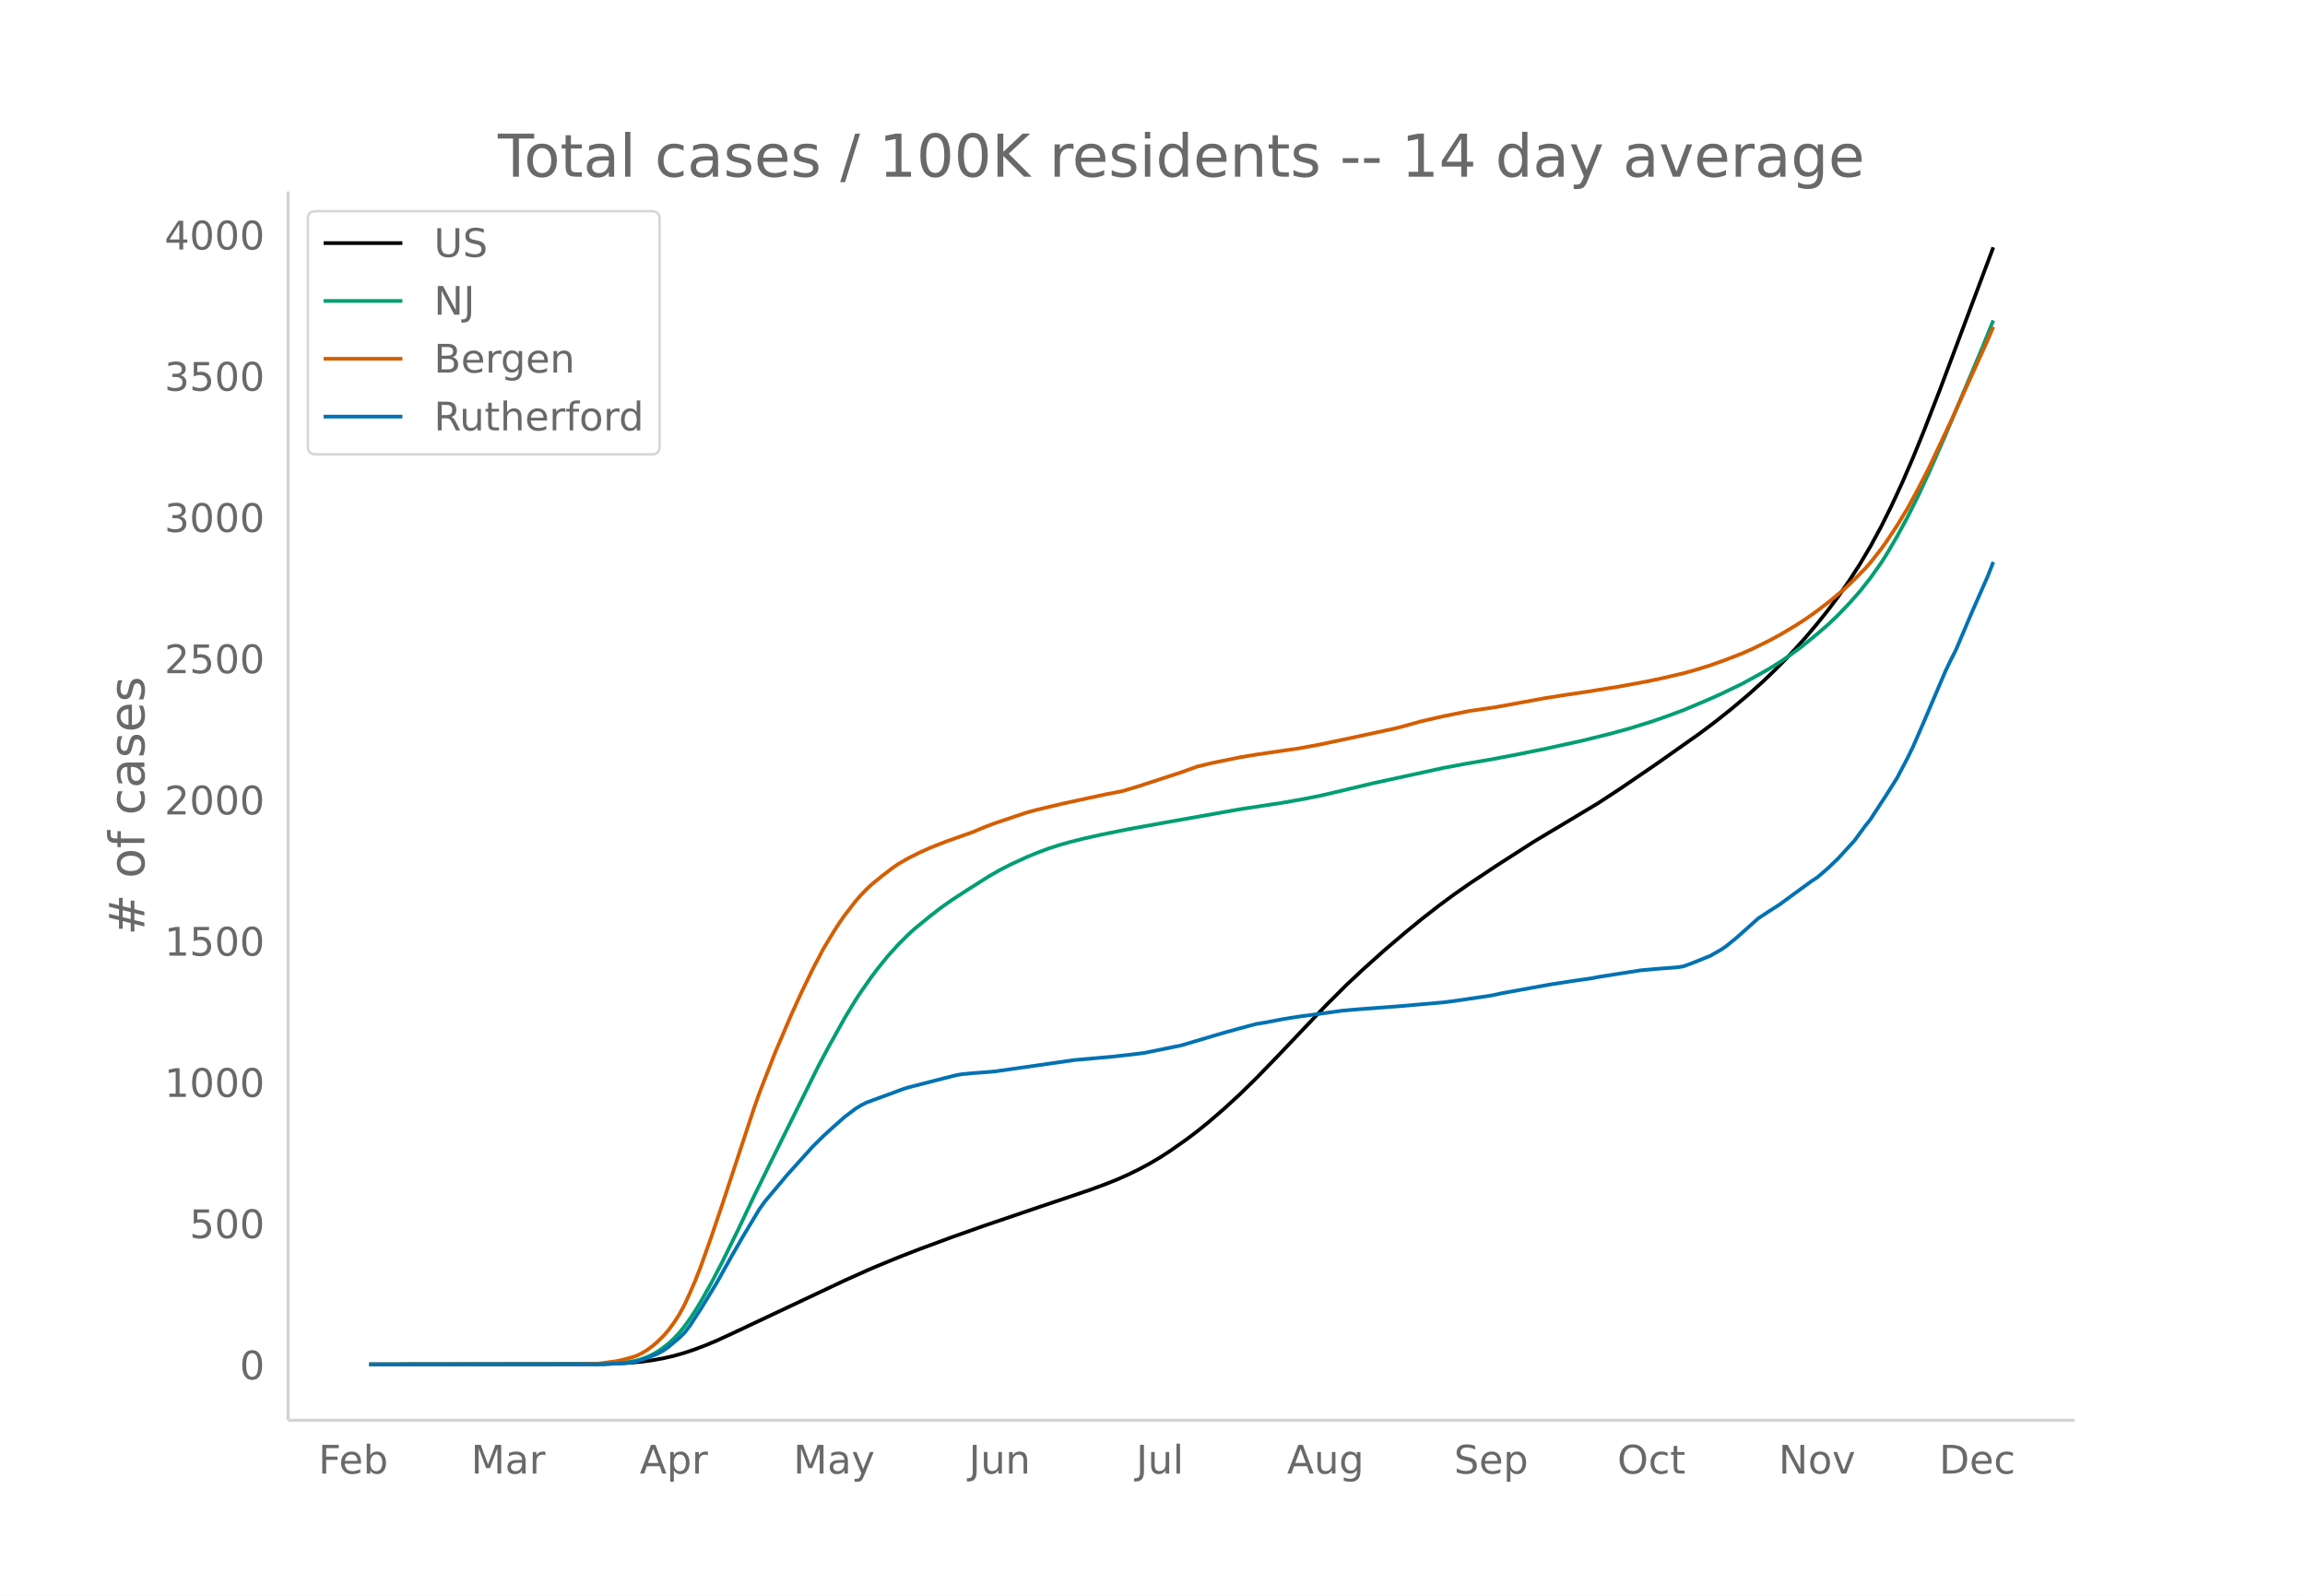
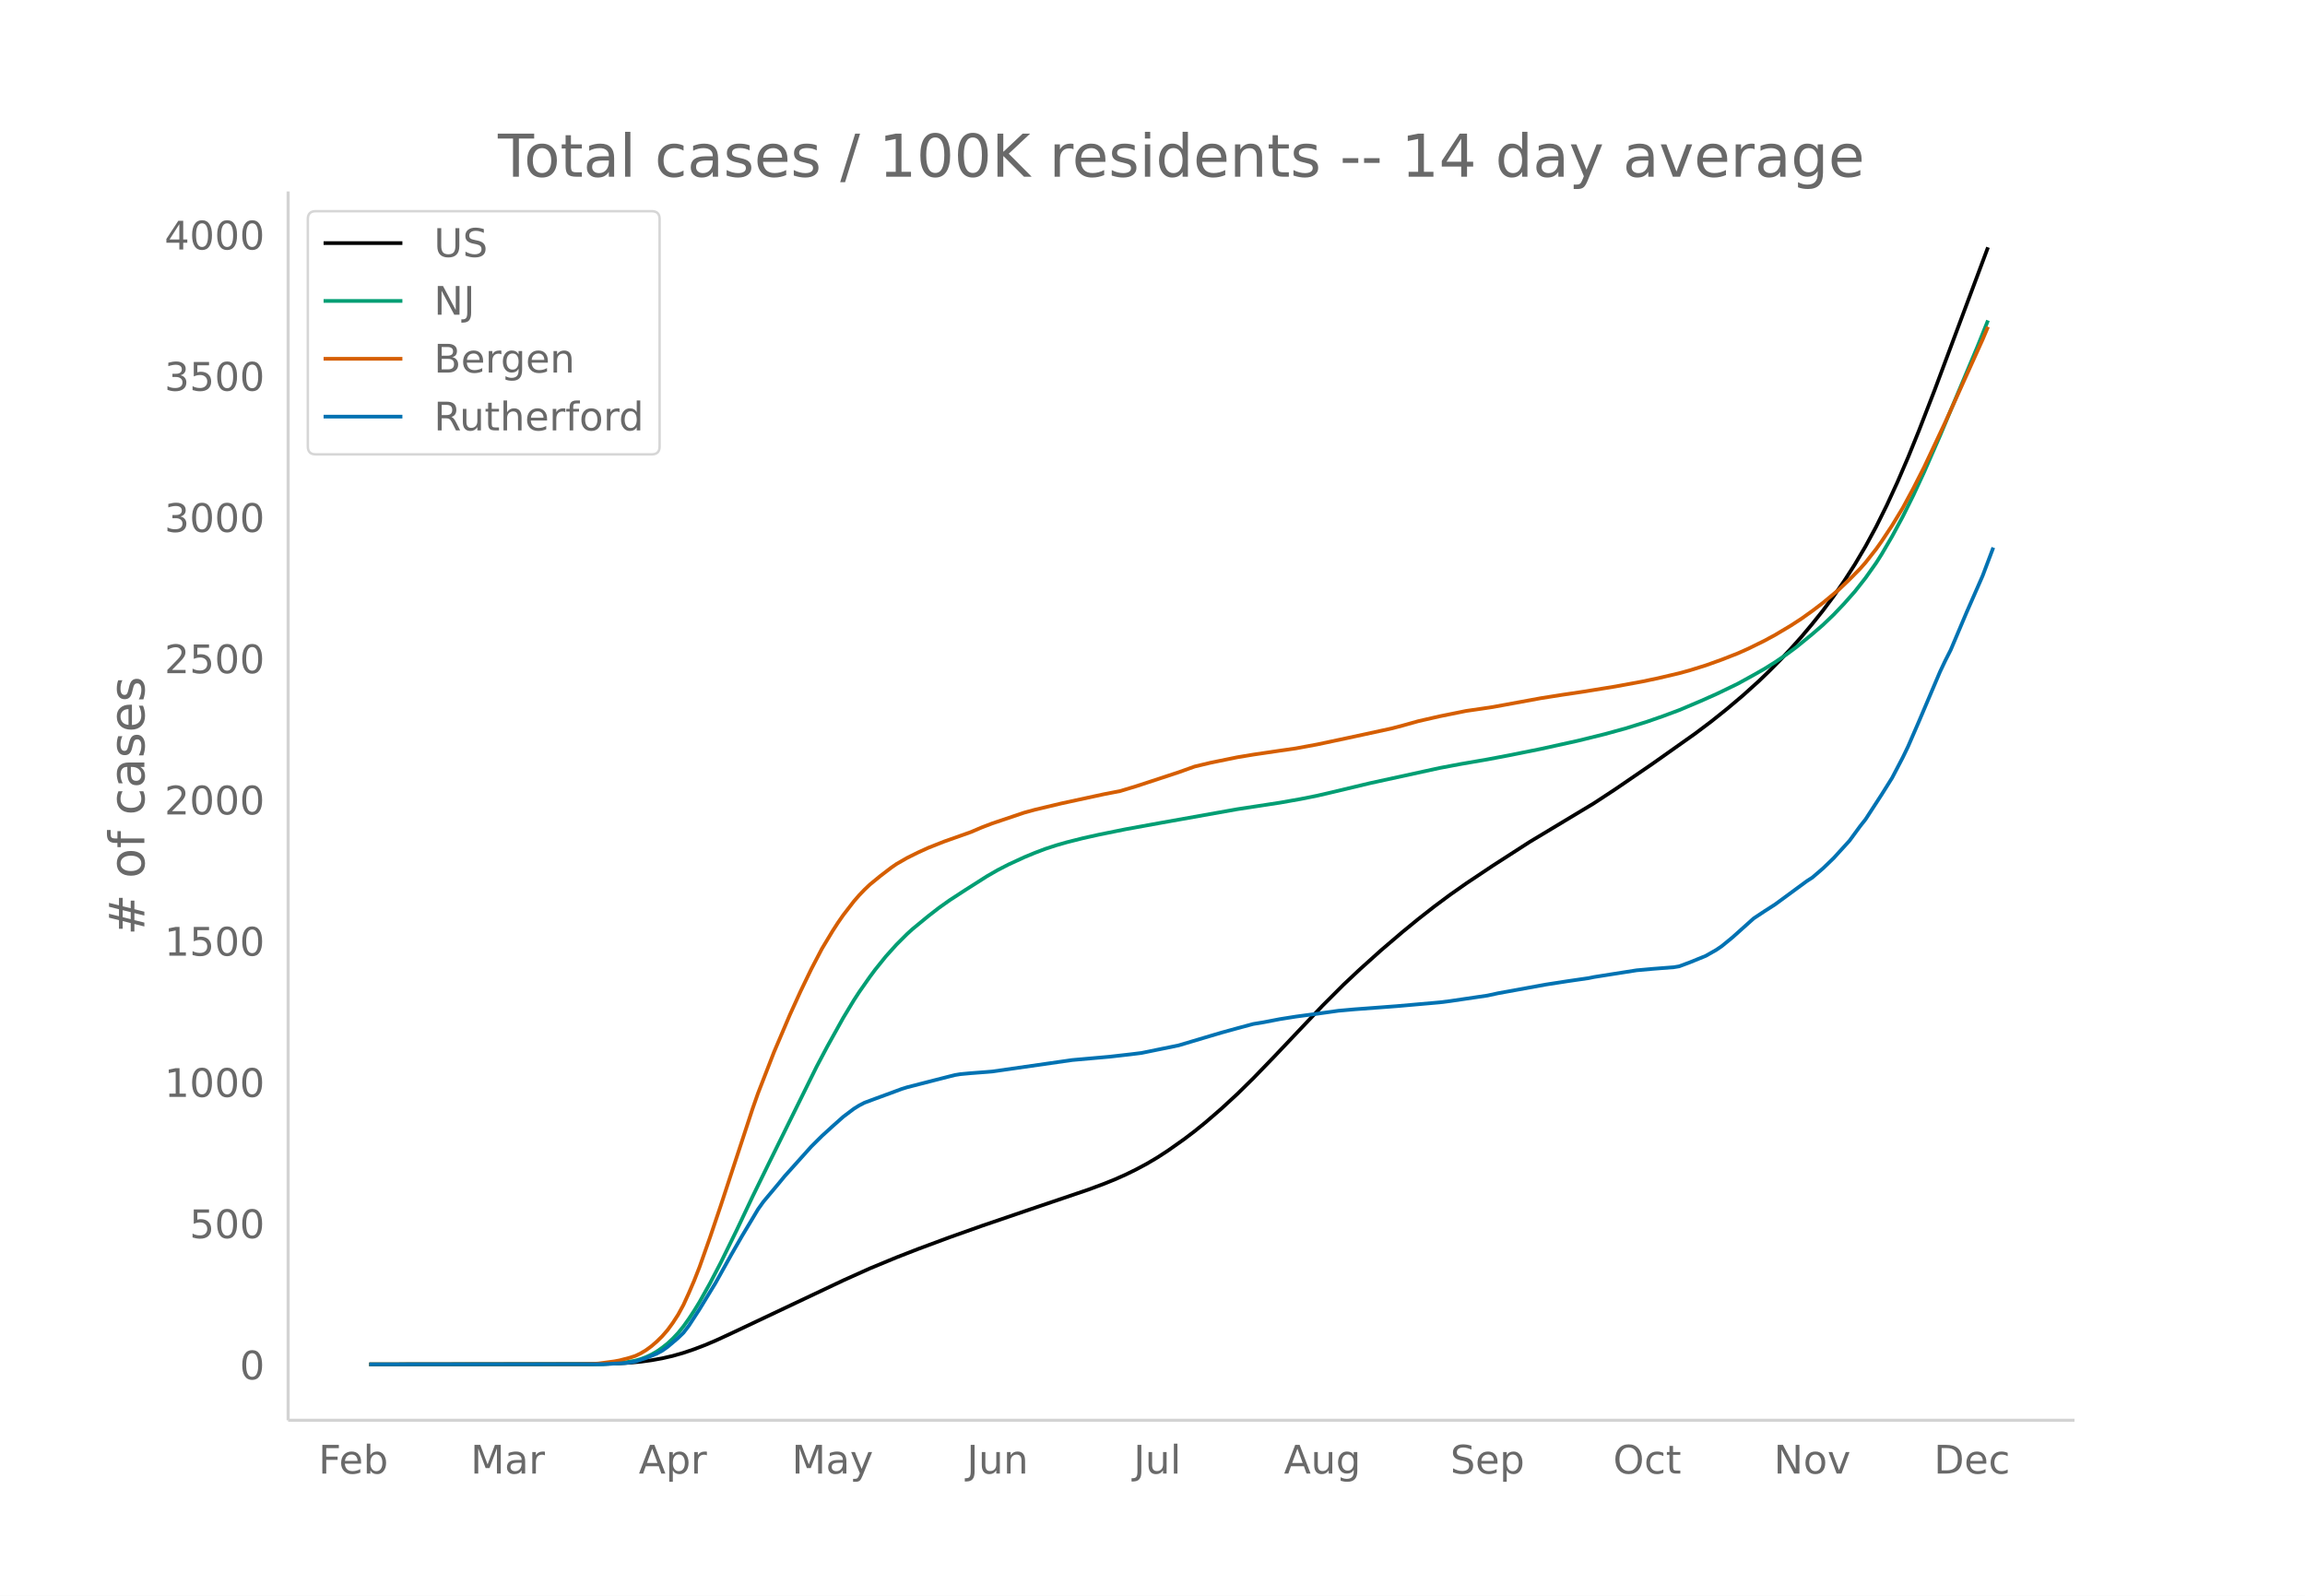
<svg xmlns="http://www.w3.org/2000/svg" xmlns:xlink="http://www.w3.org/1999/xlink" height="864" viewBox="0 0 936 648" width="1248">
  <defs>
    <style>*{stroke-linecap:butt;stroke-linejoin:round}</style>
  </defs>
  <g id="figure_1">
    <path d="M0 648h936V0H0z" fill="#fff" id="patch_1" />
    <g id="axes_1">
      <path d="M117 576.72h725.4V77.76H117z" fill="none" id="patch_2" />
-       <path clip-path="url(#p6928309abf)" d="M149.973 554.04l91.109-.106 8.677-.212 6.507-.376 4.339-.407 4.338-.588 4.339-.775 4.338-.995 4.339-1.233 4.338-1.468 4.339-1.643 4.339-1.827 6.507-2.991 45.555-21.478 10.846-4.863 10.846-4.478 8.677-3.371 13.016-4.818 13.015-4.601 21.693-7.383 21.693-7.326 6.507-2.409 4.339-1.746 4.338-1.924 4.339-2.118 4.338-2.315 4.339-2.556 4.338-2.813 6.508-4.588 4.339-3.281 4.338-3.494 6.508-5.611 6.508-5.979 6.508-6.366 8.677-8.952 19.523-20.528 8.677-8.645 6.508-6.1 8.677-7.777 8.677-7.383 6.508-5.313 6.507-5.08 6.508-4.826 6.508-4.555 10.846-7.218 15.185-9.756 19.523-11.686 6.508-3.909 8.677-5.68 15.185-10.36 17.354-12.237 6.508-4.883 6.508-5.184 6.507-5.472 6.508-5.851 4.339-4.17 4.338-4.375 4.339-4.6 4.338-4.855 4.339-5.157 4.338-5.41 4.339-5.797 4.338-6.236 4.339-6.72 4.338-7.322 4.339-7.99 4.338-8.717 4.339-9.402 4.338-10.045 4.339-10.672 6.508-16.748 21.692-57.85h0" fill="none" stroke="#000" stroke-linecap="round" stroke-width="1.5" id="line2d_1" />
-       <path clip-path="url(#p6928309abf)" d="M149.973 554.04l93.278-.107 6.508-.273 4.338-.437 4.339-.741 2.169-.632 2.17-.81 2.168-1.02 2.17-1.226 2.169-1.519 2.17-1.7 2.168-2.013 2.17-2.292 2.169-2.676 2.17-3.025 2.168-3.283 2.17-3.528 4.338-7.727 4.339-8.294 6.508-13.232 6.507-13.71 6.508-13.252 19.523-39.376 4.339-8.17 6.508-11.665 4.338-7.165 2.17-3.323 4.338-6.171 2.17-2.912 4.338-5.373 4.338-4.813 4.339-4.314 2.17-1.972 6.507-5.33 4.338-3.352 4.339-3.07 6.508-4.224 8.677-5.501 4.338-2.49 4.339-2.232 6.508-2.995 4.338-1.79 4.339-1.638 4.338-1.413 4.339-1.24 6.507-1.632 6.508-1.446 10.846-2.192 15.185-2.755 30.37-5.394 8.677-1.321 8.677-1.324 8.677-1.534 6.508-1.298 6.507-1.516 15.185-3.609 28.2-6.133 8.678-1.625 10.846-1.866 8.677-1.635 13.016-2.61 15.184-3.336 10.847-2.67 8.677-2.377 8.677-2.704 6.508-2.259 6.507-2.415 8.677-3.654 6.508-2.884 8.677-4.174 6.508-3.571 4.338-2.459 4.339-2.703 4.338-2.936 4.339-3.185 6.508-5.302 4.338-3.73 4.339-4.138 4.338-4.538 4.339-4.897 4.338-5.498 4.339-6.115 2.17-3.4 4.338-7.392 4.338-8.025 4.339-8.718 4.338-9.305 6.508-14.83 15.185-36.04 4.338-10.75h0" fill="none" stroke="#009e73" stroke-linecap="round" stroke-width="1.5" id="line2d_2" />
-       <path clip-path="url(#p6928309abf)" d="M149.973 554.04l84.6-.085 6.509-.156 2.169-.116 6.508-.873 2.169-.398 4.338-1.14 2.17-.71 2.169-1.05 2.17-1.307 2.168-1.588 2.17-1.878 2.169-2.128 2.17-2.483 2.168-2.954 2.17-3.341 2.169-3.976 2.17-4.745 2.168-5.036 2.17-5.495 4.338-12.205 4.339-12.797 13.015-39.488 2.17-6.15 6.507-16.702 6.508-15.241 4.339-9.502 4.338-8.958 4.339-8.282 4.338-7.179 2.17-3.35 2.169-3.116 4.338-5.602 2.17-2.491 2.169-2.25 2.169-2.062 4.339-3.542 4.338-3.308 2.17-1.498 4.338-2.491 4.338-2.152 4.339-1.968 6.508-2.563 10.846-3.829 4.338-1.85 4.339-1.65 13.016-4.369 4.338-1.182 10.846-2.574 17.354-3.743 6.508-1.252 6.508-1.959 17.354-5.685 6.508-2.323 6.508-1.552 10.846-2.21 6.508-1.078 10.846-1.597 6.508-.933 8.677-1.598 13.015-2.752 17.354-3.751 4.339-1.13 6.508-1.816 8.677-1.977 10.846-2.19 6.508-.939 4.338-.648 19.524-3.573 8.677-1.368 8.677-1.286 13.015-2.101 10.846-1.99 6.508-1.36 8.677-2.032 4.339-1.189 6.508-2.013 6.507-2.327 6.508-2.54 4.339-1.926 6.507-3.193 4.339-2.336 6.508-3.868 4.338-2.812 4.339-3.091 4.338-3.288 6.508-5.384 4.339-4.137 4.338-4.379 2.17-2.452 4.338-5.506 2.17-3.04 4.338-6.534 4.338-7.128 4.339-8.017 4.338-8.492 8.677-18.363 15.185-33.524 2.17-5.133h0" fill="none" stroke="#d55e00" stroke-linecap="round" stroke-width="1.5" id="line2d_3" />
-       <path clip-path="url(#p6928309abf)" d="M149.973 554.04l95.447-.09 8.677-.447 2.17-.269 2.169-.403 4.338-1.387 4.339-1.79 2.169-1.165 2.17-1.522 4.338-3.67 2.169-2.104 2.17-2.82 4.338-6.67 6.508-10.653 6.507-11.639 4.339-7.52 4.338-7.207 2.17-3.626 2.169-3.044 6.508-7.744 2.169-2.64 10.846-12.042 4.339-4.297 4.338-3.94 4.339-3.849 4.338-3.268 2.17-1.343 2.169-1.119 4.338-1.611 6.508-2.373 4.339-1.611 2.169-.671 10.846-2.776 6.508-1.656 2.17-.537 2.168-.358 4.339-.403 6.508-.493 2.169-.179 32.539-4.655 15.185-1.343 8.677-.985 4.338-.537 15.185-3.088 10.846-3.223 6.508-1.925 6.508-1.79 6.508-1.746 4.338-.717 6.508-1.253 6.508-1.03 8.677-1.163 8.677-1.21 6.508-.581 10.846-.806 6.508-.492 17.354-1.522 4.338-.537 15.185-2.238 4.339-.94 19.523-3.537 8.677-1.343 8.677-1.253 2.17-.448 6.507-1.03 10.846-1.7 6.508-.582 8.677-.671 2.17-.359 4.338-1.611 6.508-2.641 4.338-2.462 2.17-1.477 4.338-3.537 8.677-7.744 4.338-2.864 4.339-2.776 8.677-6.356 4.338-3.178 2.17-1.388 4.338-3.715 4.339-4.163 6.508-7.118 4.338-5.908 2.17-2.73 6.507-9.983 4.339-6.894 4.338-8.28 2.17-4.477 4.338-9.982 8.677-20.367 2.17-4.566 2.168-4.253 6.508-15.353 6.508-14.772 2.17-5.596h0" fill="none" stroke="#0072b2" stroke-linecap="round" stroke-width="1.5" id="line2d_4" />
+       <path clip-path="url(#p880c32c89b)" d="M149.973 554.04l90.81-.106 8.648-.212 6.487-.376 4.324-.407 4.324-.588 4.325-.775 4.324-.995 4.324-1.233 4.325-1.468 4.324-1.643 4.324-1.827 6.487-2.991 45.405-21.478 10.81-4.863 10.811-4.478 8.649-3.371 12.973-4.818 12.973-4.601 21.621-7.383 21.621-7.326 6.487-2.409 4.324-1.746 4.324-1.924 4.325-2.118 4.324-2.315 4.324-2.556 4.325-2.813 6.486-4.588 4.324-3.281 4.325-3.494 6.486-5.611 6.487-5.979 6.486-6.366 8.649-8.952 19.459-20.528 8.648-8.645 6.487-6.1 8.648-7.777 8.65-7.383 6.485-5.313 6.487-5.08 6.486-4.826 6.487-4.555 10.81-7.218 15.136-9.756 19.459-11.686 6.486-3.909 8.649-5.68 15.135-10.36 17.297-12.237 6.487-4.883 6.486-5.184 6.486-5.472 6.487-5.851 4.324-4.17 4.324-4.375 4.325-4.6 4.324-4.855 4.324-5.157 4.325-5.41 4.324-5.797 4.324-6.236 4.324-6.72 4.325-7.322 4.324-7.99 4.324-8.717 4.325-9.402 4.324-10.045 4.324-10.672 6.487-16.748 21.621-57.85h0" fill="none" stroke="#000" stroke-linecap="round" stroke-width="1.5" id="line2d_1" />
+       <path clip-path="url(#p880c32c89b)" d="M149.973 554.04l92.972-.107 6.486-.273 4.325-.437 4.324-.741 2.162-.632 2.162-.81 2.162-1.02 2.163-1.226 2.162-1.519 2.162-1.7 2.162-2.013 2.162-2.292 2.162-2.676 2.162-3.025 2.163-3.283 2.162-3.528 4.324-7.727 4.324-8.294 6.487-13.232 6.486-13.71 6.487-13.252 19.459-39.376 4.324-8.17 6.487-11.665 4.324-7.165 2.162-3.323 4.324-6.171 2.163-2.912 4.324-5.373 4.324-4.813 4.324-4.314 2.163-1.972 6.486-5.33 4.324-3.352 4.325-3.07 6.486-4.224 8.649-5.501 4.324-2.49 4.324-2.232 6.487-2.995 4.324-1.79 4.324-1.638 4.325-1.413 4.324-1.24 6.486-1.632 6.487-1.446 10.81-2.192 15.135-2.755 30.27-5.394 8.65-1.321 8.648-1.324 8.648-1.534 6.487-1.298 6.486-1.516 15.135-3.609 28.108-6.133 8.649-1.625 10.81-1.866 8.649-1.635 12.973-2.61 15.135-3.336 10.81-2.67 8.65-2.377 8.648-2.704 6.486-2.259 6.487-2.415 8.648-3.654 6.487-2.884 8.648-4.174 6.487-3.571 4.324-2.459 4.324-2.703 4.325-2.936 4.324-3.185 6.486-5.302 4.325-3.73 4.324-4.138 4.324-4.538 4.324-4.897 4.325-5.498 4.324-6.115 2.162-3.4 4.324-7.392 4.325-8.025 4.324-8.718 4.324-9.305 6.487-14.83 15.135-36.04 4.324-10.75h0" fill="none" stroke="#009e73" stroke-linecap="round" stroke-width="1.5" id="line2d_2" />
+       <path clip-path="url(#p880c32c89b)" d="M149.973 554.04l84.323-.085 6.487-.156 2.162-.116 6.486-.873 2.163-.398 4.324-1.14 2.162-.71 2.162-1.05 2.162-1.307 2.162-1.588 2.163-1.878 2.162-2.128 2.162-2.483 2.162-2.954 2.162-3.341 2.162-3.976 2.162-4.745 2.163-5.036 2.162-5.495 4.324-12.205 4.324-12.797 12.973-39.488 2.162-6.15 6.487-16.702 6.486-15.241 4.325-9.502 4.324-8.958 4.324-8.282 4.324-7.179 2.163-3.35 2.162-3.116 4.324-5.602 2.162-2.491 2.162-2.25 2.162-2.062 4.325-3.542 4.324-3.308 2.162-1.498 4.324-2.491 4.325-2.152 4.324-1.968 6.487-2.563 10.81-3.829 4.325-1.85 4.324-1.65 12.973-4.369 4.324-1.182 10.81-2.574 17.298-3.743 6.486-1.252 6.487-1.959 17.297-5.685 6.486-2.323 6.487-1.552 10.81-2.21 6.487-1.078 10.81-1.597 6.487-.933 8.649-1.598 12.973-2.752 17.297-3.751 4.324-1.13 6.486-1.816 8.65-1.977 10.81-2.19 6.486-.939 4.325-.648 19.459-3.573 8.648-1.368 8.649-1.286 12.973-2.101 10.81-1.99 6.487-1.36 8.649-2.032 4.324-1.189 6.486-2.013 6.487-2.327 6.486-2.54 4.325-1.926 6.486-3.193 4.324-2.336 6.487-3.868 4.324-2.812 4.324-3.091 4.325-3.288 6.486-5.384 4.324-4.137 4.325-4.379 2.162-2.452 4.324-5.506 2.162-3.04 4.324-6.534 4.325-7.128 4.324-8.017 4.324-8.492 8.649-18.363 15.135-33.524 2.162-5.133h0" fill="none" stroke="#d55e00" stroke-linecap="round" stroke-width="1.5" id="line2d_3" />
+       <path clip-path="url(#p880c32c89b)" d="M149.973 554.04l95.134-.09 8.649-.447 2.162-.269 2.162-.403 4.324-1.387 4.325-1.79 2.162-1.165 2.162-1.522 4.324-3.67 2.162-2.104 2.162-2.82 4.325-6.67 6.486-10.653L297 509.41l4.324-7.52 4.324-7.207 2.162-3.626 2.163-3.044 6.486-7.744 2.162-2.64 10.81-12.042 4.325-4.297 4.324-3.94 4.325-3.849 4.324-3.268 2.162-1.343 2.162-1.119 4.325-1.611 6.486-2.373 4.324-1.611 2.162-.671 10.811-2.776 6.487-1.656 2.162-.537 2.162-.358 4.324-.403 6.487-.493 2.162-.179 32.432-4.655 15.135-1.343 8.649-.985 4.324-.537 15.135-3.088 10.81-3.223 6.487-1.925 6.487-1.79 6.486-1.746 4.324-.717 6.487-1.253 6.486-1.03 8.649-1.163 8.648-1.21 6.487-.581 10.81-.806 6.487-.492 17.297-1.522 4.324-.537 15.135-2.238 4.325-.94 19.459-3.537 8.649-1.343 8.648-1.253 2.162-.448 6.487-1.03 10.81-1.7 6.487-.582 8.649-.671 2.162-.359 4.324-1.611 6.486-2.641 4.325-2.462 2.162-1.477 4.324-3.537 8.649-7.744 4.324-2.864 4.324-2.776 8.649-6.356 4.324-3.178 2.162-1.388 4.325-3.715 4.324-4.163 6.486-7.118 4.325-5.908 2.162-2.73 6.486-9.983 4.324-6.894 4.325-8.28 2.162-4.477 4.324-9.982 8.649-20.367 2.162-4.566 2.162-4.253 6.487-15.353 6.486-14.772 4.324-11.46h0" fill="none" stroke="#0072b2" stroke-linecap="round" stroke-width="1.5" id="line2d_4" />
      <path d="M117 576.72V77.76" fill="none" stroke="#d3d3d3" stroke-linecap="square" stroke-width="1.25" id="patch_3" />
      <path d="M117 576.72h725.4" fill="none" stroke="#d3d3d3" stroke-linecap="square" stroke-width="1.25" id="patch_4" />
      <g id="matplotlib.axis_1">
        <g id="xtick_1">
-           <g transform="matrix(.16 0 0 -.16 129.302 598.378)" fill="#696969" id="text_1">
+           <g transform="matrix(.16 0 0 -.16 129.324 598.378)" fill="#696969" id="text_1">
            <defs>
              <path d="M9.813 72.906h41.89v-8.312H19.672V43.109h28.906v-8.297H19.672V0h-9.86z" id="DejaVuSans-70" />
              <path d="M56.203 29.594v-4.39H14.891q.593-9.282 5.593-14.142 5-4.859 13.938-4.859 5.172 0 10.031 1.266 4.86 1.265 9.656 3.812v-8.5Q49.266.734 44.187-.344 39.11-1.422 33.892-1.422q-13.094 0-20.735 7.61-7.64 7.625-7.64 20.625 0 13.421 7.25 21.296Q20.016 56 32.328 56q11.031 0 17.453-7.11 6.422-7.093 6.422-19.296zm-8.984 2.64q-.094 7.36-4.125 11.75-4.032 4.407-10.672 4.407-7.516 0-12.031-4.25-4.516-4.25-5.203-11.97z" id="DejaVuSans-101" />
              <path d="M48.688 27.297q0 9.906-4.079 15.547-4.078 5.64-11.203 5.64-7.14 0-11.218-5.64-4.079-5.64-4.079-15.547 0-9.906 4.078-15.547 4.079-5.64 11.22-5.64 7.124 0 11.202 5.64t4.078 15.547zM18.108 46.39q2.844 4.875 7.157 7.234Q29.594 56 35.594 56q9.968 0 16.187-7.906 6.235-7.907 6.235-20.797T51.78 6.484q-6.218-7.906-16.187-7.906-6 0-10.328 2.375-4.313 2.375-7.157 7.25V0H9.08v75.984h9.03z" id="DejaVuSans-98" />
            </defs>
            <use xlink:href="#DejaVuSans-70" />
            <use x="52.02" xlink:href="#DejaVuSans-101" />
            <use x="113.543" xlink:href="#DejaVuSans-98" />
          </g>
        </g>
        <g id="xtick_2">
-           <g transform="matrix(.16 0 0 -.16 191.28 598.378)" fill="#696969" id="text_2">
+           <g transform="matrix(.16 0 0 -.16 191.095 598.378)" fill="#696969" id="text_2">
            <defs>
              <path d="M9.813 72.906h14.703l18.593-49.61 18.703 49.61h14.704V0H66.89v64.016l-18.797-50h-9.907l-18.796 50V0H9.813z" id="DejaVuSans-77" />
              <path d="M34.281 27.484q-10.89 0-15.093-2.484-4.204-2.484-4.204-8.5 0-4.781 3.157-7.594 3.156-2.797 8.562-2.797 7.485 0 12 5.297 4.516 5.297 4.516 14.078v2zm17.922 3.72V0H43.22v8.297Q40.14 3.328 35.547.953q-4.594-2.375-11.234-2.375-8.391 0-13.36 4.719Q6 8.016 6 15.922q0 9.219 6.172 13.906 6.187 4.688 18.437 4.688h12.61v.89q0 6.203-4.078 9.594-4.078 3.39-11.453 3.39-4.688 0-9.141-1.124-4.438-1.125-8.531-3.375v8.312q4.921 1.906 9.562 2.844 4.64.953 9.031.953 11.875 0 17.735-6.156 5.86-6.14 5.86-18.64z" id="DejaVuSans-97" />
              <path d="M41.11 46.297q-1.516.875-3.297 1.281Q36.03 48 33.89 48q-7.625 0-11.703-4.953-4.079-4.953-4.079-14.234V0H9.08v54.688h9.03v-8.5q2.844 4.984 7.375 7.39Q30.031 56 36.531 56q.922 0 2.047-.125 1.125-.11 2.484-.36z" id="DejaVuSans-114" />
            </defs>
            <use xlink:href="#DejaVuSans-77" />
            <use x="86.279" xlink:href="#DejaVuSans-97" />
            <use x="147.559" xlink:href="#DejaVuSans-114" />
          </g>
        </g>
        <g id="xtick_3">
-           <g transform="matrix(.16 0 0 -.16 259.78 598.378)" fill="#696969" id="text_3">
+           <g transform="matrix(.16 0 0 -.16 259.375 598.378)" fill="#696969" id="text_3">
            <defs>
              <path d="M34.188 63.188L20.797 26.906h26.812zm-5.579 9.718h11.188L67.578 0h-10.25l-6.64 18.703h-32.86L11.188 0H.78z" id="DejaVuSans-65" />
              <path d="M18.11 8.203v-29H9.077v75.484h9.031v-8.296q2.844 4.875 7.157 7.234Q29.594 56 35.594 56q9.968 0 16.187-7.906 6.235-7.907 6.235-20.797T51.78 6.484q-6.218-7.906-16.187-7.906-6 0-10.328 2.375-4.313 2.375-7.157 7.25zm30.578 19.094q0 9.906-4.079 15.547-4.078 5.64-11.203 5.64-7.14 0-11.218-5.64-4.079-5.64-4.079-15.547 0-9.906 4.078-15.547 4.079-5.64 11.22-5.64 7.124 0 11.202 5.64t4.078 15.547z" id="DejaVuSans-112" />
            </defs>
            <use xlink:href="#DejaVuSans-65" />
            <use x="68.408" xlink:href="#DejaVuSans-112" />
            <use x="131.885" xlink:href="#DejaVuSans-114" />
          </g>
        </g>
        <g id="xtick_4">
-           <g transform="matrix(.16 0 0 -.16 322.158 598.378)" fill="#696969" id="text_4">
+           <g transform="matrix(.16 0 0 -.16 321.54 598.378)" fill="#696969" id="text_4">
            <defs>
              <path d="M32.172-5.078q-3.797-9.766-7.422-12.735-3.61-2.984-9.656-2.984H7.906v7.516h5.282q3.703 0 5.75 1.765Q21-9.766 23.483-3.219l1.61 4.094-22.11 53.813H12.5l17.094-42.766 17.093 42.766h9.516z" id="DejaVuSans-121" />
            </defs>
            <use xlink:href="#DejaVuSans-77" />
            <use x="86.279" xlink:href="#DejaVuSans-97" />
            <use x="147.559" xlink:href="#DejaVuSans-121" />
          </g>
        </g>
        <g id="xtick_5">
-           <g transform="matrix(.16 0 0 -.16 393.445 598.378)" fill="#696969" id="text_5">
+           <g transform="matrix(.16 0 0 -.16 392.606 598.378)" fill="#696969" id="text_5">
            <defs>
              <path d="M9.813 72.906h9.859V5.078q0-13.187-5-19.14-5-5.954-16.094-5.954h-3.75v8.297h3.078q6.531 0 9.219 3.672Q9.813-4.39 9.813 5.078z" id="DejaVuSans-74" />
              <path d="M8.5 21.578v33.11h8.984V21.922q0-7.766 3.016-11.656 3.031-3.875 9.094-3.875 7.265 0 11.484 4.64 4.234 4.64 4.234 12.656v31h8.985V0h-8.984v8.406Q42.047 3.422 37.718 1q-4.313-2.422-10.032-2.422-9.421 0-14.312 5.86Q8.5 10.296 8.5 21.578zM31.11 56z" id="DejaVuSans-117" />
              <path d="M54.89 33.016V0h-8.984v32.719q0 7.765-3.031 11.61-3.031 3.858-9.078 3.858-7.281 0-11.484-4.64-4.204-4.625-4.204-12.64V0H9.08v54.688h9.03v-8.5q3.235 4.937 7.594 7.374Q30.078 56 35.797 56q9.422 0 14.25-5.828 4.844-5.828 4.844-17.156z" id="DejaVuSans-110" />
            </defs>
            <use xlink:href="#DejaVuSans-74" />
            <use x="29.492" xlink:href="#DejaVuSans-117" />
            <use x="92.871" xlink:href="#DejaVuSans-110" />
          </g>
        </g>
        <g id="xtick_6">
-           <g transform="matrix(.16 0 0 -.16 461.37 598.378)" fill="#696969" id="text_6">
+           <g transform="matrix(.16 0 0 -.16 460.318 598.378)" fill="#696969" id="text_6">
            <defs>
              <path d="M9.422 75.984h8.984V0H9.422z" id="DejaVuSans-108" />
            </defs>
            <use xlink:href="#DejaVuSans-74" />
            <use x="29.492" xlink:href="#DejaVuSans-117" />
            <use x="92.871" xlink:href="#DejaVuSans-108" />
          </g>
        </g>
        <g id="xtick_7">
-           <g transform="matrix(.16 0 0 -.16 522.649 598.378)" fill="#696969" id="text_7">
+           <g transform="matrix(.16 0 0 -.16 521.376 598.378)" fill="#696969" id="text_7">
            <defs>
              <path d="M45.406 27.984q0 9.766-4.031 15.125-4.016 5.375-11.297 5.375-7.219 0-11.25-5.375-4.031-5.359-4.031-15.125 0-9.718 4.031-15.093t11.25-5.375q7.281 0 11.297 5.375 4.031 5.375 4.031 15.093zm8.985-21.203q0-13.953-6.203-20.765Q42-20.797 29.203-20.797q-4.734 0-8.937.703-4.203.703-8.157 2.172v8.735q3.954-2.141 7.813-3.157 3.86-1.031 7.86-1.031 8.843 0 13.234 4.61 4.39 4.609 4.39 13.937v4.453q-2.781-4.844-7.125-7.234Q33.938 0 27.875 0 17.828 0 11.672 7.656q-6.156 7.672-6.156 20.328 0 12.688 6.156 20.344Q17.828 56 27.875 56q6.063 0 10.406-2.39 4.344-2.391 7.125-7.22v8.297h8.985z" id="DejaVuSans-103" />
            </defs>
            <use xlink:href="#DejaVuSans-65" />
            <use x="68.408" xlink:href="#DejaVuSans-117" />
            <use x="131.787" xlink:href="#DejaVuSans-103" />
          </g>
        </g>
        <g id="xtick_8">
-           <g transform="matrix(.16 0 0 -.16 590.437 598.378)" fill="#696969" id="text_8">
+           <g transform="matrix(.16 0 0 -.16 588.943 598.378)" fill="#696969" id="text_8">
            <defs>
              <path d="M53.516 70.516V60.89q-5.61 2.687-10.594 4-4.984 1.328-9.625 1.328-8.047 0-12.422-3.125t-4.375-8.89q0-4.845 2.906-7.313 2.907-2.453 11.016-3.97l5.953-1.218q11.031-2.11 16.281-7.406 5.25-5.297 5.25-14.172 0-10.61-7.11-16.078-7.093-5.469-20.812-5.469-5.172 0-11.015 1.172Q13.14.922 6.89 3.219v10.156q6-3.36 11.765-5.078 5.766-1.703 11.328-1.703 8.438 0 13.032 3.312 4.593 3.328 4.593 9.485 0 5.359-3.297 8.39-3.296 3.032-10.812 4.547L27.484 33.5q-11.03 2.188-15.968 6.875-4.922 4.688-4.922 13.047 0 9.672 6.812 15.234 6.813 5.563 18.766 5.563 5.14 0 10.453-.938 5.328-.922 10.89-2.765z" id="DejaVuSans-83" />
            </defs>
            <use xlink:href="#DejaVuSans-83" />
            <use x="63.477" xlink:href="#DejaVuSans-101" />
            <use x="125" xlink:href="#DejaVuSans-112" />
          </g>
        </g>
        <g id="xtick_9">
-           <g transform="matrix(.16 0 0 -.16 656.762 598.378)" fill="#696969" id="text_9">
+           <g transform="matrix(.16 0 0 -.16 655.055 598.378)" fill="#696969" id="text_9">
            <defs>
              <path d="M39.406 66.219q-10.75 0-17.078-8.016-6.312-8-6.312-21.828 0-13.766 6.312-21.781 6.328-8 17.078-8 10.735 0 17.016 8 6.281 8.015 6.281 21.781 0 13.828-6.281 21.828-6.281 8.016-17.016 8.016zm0 8q15.328 0 24.5-10.281 9.188-10.282 9.188-27.563 0-17.234-9.188-27.516-9.172-10.28-24.5-10.28-15.375 0-24.593 10.25-9.204 10.265-9.204 27.546t9.204 27.563q9.218 10.28 24.593 10.28z" id="DejaVuSans-79" />
              <path d="M48.781 52.594v-8.407q-3.812 2.11-7.64 3.157-3.828 1.047-7.735 1.047-8.75 0-13.593-5.547-4.829-5.532-4.829-15.547 0-10.016 4.829-15.563 4.843-5.53 13.593-5.53 3.907 0 7.735 1.046 3.828 1.047 7.64 3.156V2.094Q45.016.344 40.984-.531q-4.015-.89-8.562-.89-12.36 0-19.64 7.765-7.266 7.765-7.266 20.953 0 13.375 7.343 21.031Q20.22 56 33.016 56q4.14 0 8.093-.86 3.953-.843 7.672-2.546z" id="DejaVuSans-99" />
              <path d="M18.313 70.219V54.688h18.5v-6.985h-18.5V18.016q0-6.688 1.828-8.594 1.828-1.906 7.453-1.906h9.218V0h-9.218q-10.407 0-14.36 3.875-3.953 3.89-3.953 14.14v29.688H2.687v6.984h6.594V70.22z" id="DejaVuSans-116" />
            </defs>
            <use xlink:href="#DejaVuSans-79" />
            <use x="78.711" xlink:href="#DejaVuSans-99" />
            <use x="133.691" xlink:href="#DejaVuSans-116" />
          </g>
        </g>
        <g id="xtick_10">
-           <g transform="matrix(.16 0 0 -.16 722.227 598.378)" fill="#696969" id="text_10">
+           <g transform="matrix(.16 0 0 -.16 720.3 598.378)" fill="#696969" id="text_10">
            <defs>
              <path d="M9.813 72.906h13.28l32.329-60.984v60.984h9.562V0h-13.28L19.39 60.984V0H9.813z" id="DejaVuSans-78" />
              <path d="M30.61 48.39q-7.22 0-11.422-5.64-4.204-5.64-4.204-15.453 0-9.813 4.172-15.453 4.188-5.64 11.453-5.64 7.188 0 11.375 5.655 4.203 5.672 4.203 15.438 0 9.719-4.203 15.406-4.187 5.688-11.375 5.688zm0 7.61q11.718 0 18.406-7.625 6.703-7.61 6.703-21.078 0-13.422-6.703-21.078-6.688-7.64-18.407-7.64-11.765 0-18.437 7.64-6.656 7.656-6.656 21.078 0 13.469 6.656 21.078Q18.844 56 30.609 56z" id="DejaVuSans-111" />
              <path d="M2.984 54.688H12.5L29.594 8.797l17.093 45.89h9.516L35.687 0H23.485z" id="DejaVuSans-118" />
            </defs>
            <use xlink:href="#DejaVuSans-78" />
            <use x="74.805" xlink:href="#DejaVuSans-111" />
            <use x="135.986" xlink:href="#DejaVuSans-118" />
          </g>
        </g>
        <g id="xtick_11">
-           <g transform="matrix(.16 0 0 -.16 787.438 598.378)" fill="#696969" id="text_11">
+           <g transform="matrix(.16 0 0 -.16 785.297 598.378)" fill="#696969" id="text_11">
            <defs>
              <path d="M19.672 64.797V8.109h11.922q15.093 0 22.093 6.829 7 6.843 7 21.593 0 14.64-7 21.453-7 6.813-22.093 6.813zm-9.86 8.11h20.266q21.188 0 31.094-8.813 9.922-8.813 9.922-27.563 0-18.86-9.969-27.703Q51.172 0 30.078 0H9.813z" id="DejaVuSans-68" />
            </defs>
            <use xlink:href="#DejaVuSans-68" />
            <use x="77.002" xlink:href="#DejaVuSans-101" />
            <use x="138.525" xlink:href="#DejaVuSans-99" />
          </g>
        </g>
      </g>
      <g id="matplotlib.axis_2">
        <g id="ytick_1">
          <g transform="matrix(.16 0 0 -.16 97.32 560.119)" fill="#696969" id="text_12">
            <defs>
              <path d="M31.781 66.406q-7.61 0-11.453-7.5Q16.5 51.422 16.5 36.375q0-14.984 3.828-22.484 3.844-7.5 11.453-7.5 7.672 0 11.5 7.5 3.844 7.5 3.844 22.484 0 15.047-3.844 22.531-3.828 7.5-11.5 7.5zm0 7.813q12.266 0 18.735-9.703 6.468-9.688 6.468-28.141 0-18.406-6.468-28.11-6.47-9.687-18.735-9.687-12.25 0-18.718 9.688-6.47 9.703-6.47 28.109 0 18.453 6.47 28.14Q19.53 74.22 31.78 74.22z" id="DejaVuSans-48" />
            </defs>
            <use xlink:href="#DejaVuSans-48" />
          </g>
        </g>
        <g id="ytick_2">
          <g transform="matrix(.16 0 0 -.16 76.96 502.768)" fill="#696969" id="text_13">
            <defs>
              <path d="M10.797 72.906h38.719v-8.312H19.828v-17.86q2.14.735 4.281 1.094 2.157.36 4.313.36 12.203 0 19.328-6.688 7.14-6.688 7.14-18.11 0-11.765-7.328-18.296-7.328-6.516-20.656-6.516-4.593 0-9.36.781-4.75.782-9.827 2.344v9.922q4.39-2.39 9.078-3.563 4.687-1.171 9.906-1.171 8.453 0 13.375 4.437 4.938 4.438 4.938 12.063 0 7.609-4.938 12.047-4.922 4.453-13.375 4.453-3.953 0-7.89-.875-3.922-.875-8.016-2.735z" id="DejaVuSans-53" />
            </defs>
            <use xlink:href="#DejaVuSans-53" />
            <use x="63.623" xlink:href="#DejaVuSans-48" />
            <use x="127.246" xlink:href="#DejaVuSans-48" />
          </g>
        </g>
        <g id="ytick_3">
          <g transform="matrix(.16 0 0 -.16 66.78 445.417)" fill="#696969" id="text_14">
            <defs>
              <path d="M12.406 8.297h16.11v55.625l-17.532-3.516v8.985l17.438 3.515h9.86V8.296H54.39V0H12.406z" id="DejaVuSans-49" />
            </defs>
            <use xlink:href="#DejaVuSans-49" />
            <use x="63.623" xlink:href="#DejaVuSans-48" />
            <use x="127.246" xlink:href="#DejaVuSans-48" />
            <use x="190.869" xlink:href="#DejaVuSans-48" />
          </g>
        </g>
        <g id="ytick_4">
          <g transform="matrix(.16 0 0 -.16 66.78 388.066)" fill="#696969" id="text_15">
            <use xlink:href="#DejaVuSans-49" />
            <use x="63.623" xlink:href="#DejaVuSans-53" />
            <use x="127.246" xlink:href="#DejaVuSans-48" />
            <use x="190.869" xlink:href="#DejaVuSans-48" />
          </g>
        </g>
        <g id="ytick_5">
          <g transform="matrix(.16 0 0 -.16 66.78 330.715)" fill="#696969" id="text_16">
            <defs>
              <path d="M19.188 8.297h34.421V0H7.33v8.297q5.609 5.812 15.296 15.594 9.703 9.797 12.188 12.64 4.734 5.313 6.609 9 1.89 3.688 1.89 7.25 0 5.813-4.078 9.469-4.078 3.672-10.625 3.672-4.64 0-9.797-1.61-5.14-1.609-11-4.89v9.969Q13.767 71.78 18.938 73q5.188 1.219 9.485 1.219 11.328 0 18.062-5.672 6.735-5.656 6.735-15.125 0-4.5-1.688-8.531-1.672-4.016-6.125-9.485-1.218-1.422-7.765-8.187-6.532-6.766-18.453-18.922z" id="DejaVuSans-50" />
            </defs>
            <use xlink:href="#DejaVuSans-50" />
            <use x="63.623" xlink:href="#DejaVuSans-48" />
            <use x="127.246" xlink:href="#DejaVuSans-48" />
            <use x="190.869" xlink:href="#DejaVuSans-48" />
          </g>
        </g>
        <g id="ytick_6">
          <g transform="matrix(.16 0 0 -.16 66.78 273.364)" fill="#696969" id="text_17">
            <use xlink:href="#DejaVuSans-50" />
            <use x="63.623" xlink:href="#DejaVuSans-53" />
            <use x="127.246" xlink:href="#DejaVuSans-48" />
            <use x="190.869" xlink:href="#DejaVuSans-48" />
          </g>
        </g>
        <g id="ytick_7">
          <g transform="matrix(.16 0 0 -.16 66.78 216.013)" fill="#696969" id="text_18">
            <defs>
              <path d="M40.578 39.313Q47.656 37.797 51.625 33q3.984-4.781 3.984-11.813 0-10.78-7.422-16.703-7.421-5.906-21.093-5.906-4.578 0-9.438.906-4.86.907-10.031 2.72v9.515q4.094-2.39 8.969-3.61 4.89-1.218 10.218-1.218 9.266 0 14.125 3.656 4.86 3.656 4.86 10.64 0 6.454-4.516 10.079-4.515 3.64-12.562 3.64h-8.5v8.11h8.89q7.266 0 11.125 2.906 3.86 2.906 3.86 8.375 0 5.61-3.985 8.61-3.968 3.015-11.39 3.015-4.063 0-8.703-.89-4.641-.876-10.203-2.72v8.782q5.624 1.562 10.53 2.344 4.907.78 9.25.78 11.235 0 17.766-5.109 6.547-5.093 6.547-13.78 0-6.063-3.468-10.235-3.47-4.172-9.86-5.782z" id="DejaVuSans-51" />
            </defs>
            <use xlink:href="#DejaVuSans-51" />
            <use x="63.623" xlink:href="#DejaVuSans-48" />
            <use x="127.246" xlink:href="#DejaVuSans-48" />
            <use x="190.869" xlink:href="#DejaVuSans-48" />
          </g>
        </g>
        <g id="ytick_8">
          <g transform="matrix(.16 0 0 -.16 66.78 158.662)" fill="#696969" id="text_19">
            <use xlink:href="#DejaVuSans-51" />
            <use x="63.623" xlink:href="#DejaVuSans-53" />
            <use x="127.246" xlink:href="#DejaVuSans-48" />
            <use x="190.869" xlink:href="#DejaVuSans-48" />
          </g>
        </g>
        <g id="ytick_9">
          <g transform="matrix(.16 0 0 -.16 66.78 101.311)" fill="#696969" id="text_20">
            <defs>
              <path d="M37.797 64.313L12.89 25.39h24.906zm-2.594 8.593H47.61V25.391h10.407v-8.203H47.609V0h-9.812v17.188H4.89v9.515z" id="DejaVuSans-52" />
            </defs>
            <use xlink:href="#DejaVuSans-52" />
            <use x="63.623" xlink:href="#DejaVuSans-48" />
            <use x="127.246" xlink:href="#DejaVuSans-48" />
            <use x="190.869" xlink:href="#DejaVuSans-48" />
          </g>
        </g>
        <g transform="matrix(0 -.2 -.2 0 58.62 379.813)" fill="#696969" id="text_21">
          <defs>
            <path d="M51.125 44H36.922l-4.11-16.313h14.313zm-7.328 27.781l-5.078-20.265h14.265L58.11 71.78h7.813L60.89 51.516h15.234V44h-17.14l-4-16.313h15.53V20.22H53.079L48 0h-7.813l5.032 20.219H30.906L25.875 0h-7.86l5.079 20.219H7.719v7.468h17.187L29 44H13.281v7.516h17.625l4.985 20.265z" id="DejaVuSans-35" />
            <path d="M37.11 75.984V68.5h-8.594q-4.828 0-6.72-1.953-1.874-1.953-1.874-7.031v-4.828h14.797v-6.985H19.922V0H10.89v47.703H2.297v6.984h8.594V58.5q0 9.125 4.25 13.297 4.25 4.187 13.468 4.187z" id="DejaVuSans-102" />
            <path d="M44.281 53.078v-8.5q-3.797 1.953-7.906 2.922-4.094.984-8.5.984-6.688 0-10.031-2.047-3.344-2.046-3.344-6.156 0-3.125 2.39-4.906 2.391-1.781 9.626-3.39l3.078-.688q9.562-2.047 13.593-5.781 4.032-3.735 4.032-10.422 0-7.625-6.032-12.078-6.03-4.438-16.578-4.438-4.39 0-9.156.86Q10.688.296 5.422 2v9.281q4.984-2.594 9.812-3.89 4.829-1.282 9.579-1.282 6.343 0 9.75 2.172 3.421 2.172 3.421 6.125 0 3.656-2.468 5.61-2.453 1.953-10.813 3.765l-3.125.735q-8.344 1.75-12.062 5.39-3.704 3.64-3.704 9.985 0 7.718 5.47 11.906Q16.75 56 26.811 56q4.97 0 9.36-.734 4.406-.72 8.11-2.188z" id="DejaVuSans-115" />
          </defs>
          <use xlink:href="#DejaVuSans-35" />
          <use x="83.789" xlink:href="#DejaVuSans-32" />
          <use x="115.576" xlink:href="#DejaVuSans-111" />
          <use x="176.758" xlink:href="#DejaVuSans-102" />
          <use x="211.963" xlink:href="#DejaVuSans-32" />
          <use x="243.75" xlink:href="#DejaVuSans-99" />
          <use x="298.73" xlink:href="#DejaVuSans-97" />
          <use x="360.01" xlink:href="#DejaVuSans-115" />
          <use x="412.109" xlink:href="#DejaVuSans-101" />
          <use x="473.633" xlink:href="#DejaVuSans-115" />
        </g>
      </g>
      <g transform="matrix(.24 0 0 -.24 202.185 71.76)" fill="#696969" id="text_22">
        <defs>
          <path d="M-.297 72.906h61.672v-8.312H35.5V0h-9.906v64.594H-.296z" id="DejaVuSans-84" />
          <path d="M25.39 72.906h8.297L8.297-9.28H0z" id="DejaVuSans-47" />
          <path d="M9.813 72.906h9.859V42.094L52.39 72.906h12.703L28.906 38.922 67.672 0H54.688L19.672 35.11V0h-9.86z" id="DejaVuSans-75" />
          <path d="M9.422 54.688h8.984V0H9.422zm0 21.296h8.984v-11.39H9.422z" id="DejaVuSans-105" />
          <path d="M45.406 46.39v29.594h8.985V0h-8.985v8.203Q42.578 3.328 38.25.953q-4.313-2.375-10.375-2.375-9.906 0-16.14 7.906-6.22 7.922-6.22 20.813 0 12.89 6.22 20.797Q17.968 56 27.874 56q6.063 0 10.375-2.375 4.328-2.36 7.156-7.234zm-30.61-19.093q0-9.906 4.079-15.547 4.078-5.64 11.203-5.64 7.125 0 11.219 5.64 4.11 5.64 4.11 15.547 0 9.906-4.11 15.547-4.094 5.64-11.219 5.64-7.125 0-11.203-5.64-4.078-5.64-4.078-15.547z" id="DejaVuSans-100" />
          <path d="M4.89 31.39h26.313v-8H4.891z" id="DejaVuSans-45" />
        </defs>
        <use xlink:href="#DejaVuSans-84" />
        <use x="44.084" xlink:href="#DejaVuSans-111" />
        <use x="105.266" xlink:href="#DejaVuSans-116" />
        <use x="144.475" xlink:href="#DejaVuSans-97" />
        <use x="205.754" xlink:href="#DejaVuSans-108" />
        <use x="233.537" xlink:href="#DejaVuSans-32" />
        <use x="265.324" xlink:href="#DejaVuSans-99" />
        <use x="320.305" xlink:href="#DejaVuSans-97" />
        <use x="381.584" xlink:href="#DejaVuSans-115" />
        <use x="433.684" xlink:href="#DejaVuSans-101" />
        <use x="495.207" xlink:href="#DejaVuSans-115" />
        <use x="547.307" xlink:href="#DejaVuSans-32" />
        <use x="579.094" xlink:href="#DejaVuSans-47" />
        <use x="612.785" xlink:href="#DejaVuSans-32" />
        <use x="644.572" xlink:href="#DejaVuSans-49" />
        <use x="708.195" xlink:href="#DejaVuSans-48" />
        <use x="771.818" xlink:href="#DejaVuSans-48" />
        <use x="835.441" xlink:href="#DejaVuSans-75" />
        <use x="901.018" xlink:href="#DejaVuSans-32" />
        <use x="932.805" xlink:href="#DejaVuSans-114" />
        <use x="971.668" xlink:href="#DejaVuSans-101" />
        <use x="1033.191" xlink:href="#DejaVuSans-115" />
        <use x="1085.291" xlink:href="#DejaVuSans-105" />
        <use x="1113.074" xlink:href="#DejaVuSans-100" />
        <use x="1176.551" xlink:href="#DejaVuSans-101" />
        <use x="1238.074" xlink:href="#DejaVuSans-110" />
        <use x="1301.453" xlink:href="#DejaVuSans-116" />
        <use x="1340.662" xlink:href="#DejaVuSans-115" />
        <use x="1392.762" xlink:href="#DejaVuSans-32" />
        <use x="1424.549" xlink:href="#DejaVuSans-45" />
        <use x="1460.633" xlink:href="#DejaVuSans-45" />
        <use x="1496.717" xlink:href="#DejaVuSans-32" />
        <use x="1528.504" xlink:href="#DejaVuSans-49" />
        <use x="1592.127" xlink:href="#DejaVuSans-52" />
        <use x="1655.75" xlink:href="#DejaVuSans-32" />
        <use x="1687.537" xlink:href="#DejaVuSans-100" />
        <use x="1751.014" xlink:href="#DejaVuSans-97" />
        <use x="1812.293" xlink:href="#DejaVuSans-121" />
        <use x="1871.473" xlink:href="#DejaVuSans-32" />
        <use x="1903.26" xlink:href="#DejaVuSans-97" />
        <use x="1964.539" xlink:href="#DejaVuSans-118" />
        <use x="2023.719" xlink:href="#DejaVuSans-101" />
        <use x="2085.242" xlink:href="#DejaVuSans-114" />
        <use x="2126.355" xlink:href="#DejaVuSans-97" />
        <use x="2187.635" xlink:href="#DejaVuSans-103" />
        <use x="2251.111" xlink:href="#DejaVuSans-101" />
      </g>
      <g id="legend_1">
        <path d="M128.2 184.5h136.45q3.2 0 3.2-3.2V88.96q0-3.2-3.2-3.2H128.2q-3.2 0-3.2 3.2v92.34q0 3.2 3.2 3.2z" fill="none" opacity=".8" stroke="#ccc" id="patch_5" />
        <path d="M131.4 98.718h32" fill="none" stroke="#000" stroke-linecap="round" stroke-width="1.5" id="line2d_5" />
        <g transform="matrix(.16 0 0 -.16 176.2 104.317)" fill="#696969" id="text_23">
          <defs>
            <path d="M8.688 72.906h9.921V28.61q0-11.718 4.235-16.875 4.25-5.14 13.781-5.14 9.469 0 13.719 5.14 4.25 5.157 4.25 16.875v44.297H64.5V27.391q0-14.25-7.063-21.532-7.046-7.28-20.812-7.28-13.828 0-20.89 7.28-7.047 7.282-7.047 21.532z" id="DejaVuSans-85" />
          </defs>
          <use xlink:href="#DejaVuSans-85" />
          <use x="73.193" xlink:href="#DejaVuSans-83" />
        </g>
        <path d="M131.4 122.203h32" fill="none" stroke="#009e73" stroke-linecap="round" stroke-width="1.5" id="line2d_7" />
        <g transform="matrix(.16 0 0 -.16 176.2 127.802)" fill="#696969" id="text_24">
          <use xlink:href="#DejaVuSans-78" />
          <use x="74.805" xlink:href="#DejaVuSans-74" />
        </g>
        <path d="M131.4 145.688h32" fill="none" stroke="#d55e00" stroke-linecap="round" stroke-width="1.5" id="line2d_9" />
        <g transform="matrix(.16 0 0 -.16 176.2 151.287)" fill="#696969" id="text_25">
          <defs>
            <path d="M19.672 34.813V8.108H35.5q7.953 0 11.781 3.297 3.844 3.297 3.844 10.078 0 6.844-3.844 10.078-3.828 3.25-11.781 3.25zm0 29.984V42.828h14.61q7.218 0 10.75 2.703 3.546 2.719 3.546 8.282 0 5.515-3.547 8.25-3.531 2.734-10.75 2.734zm-9.86 8.11h25.204q11.28 0 17.375-4.688Q58.5 63.53 58.5 54.89q0-6.703-3.125-10.657-3.125-3.953-9.188-4.922 7.282-1.562 11.313-6.53 4.031-4.954 4.031-12.376 0-9.765-6.64-15.093Q48.25 0 35.984 0H9.812z" id="DejaVuSans-66" />
          </defs>
          <use xlink:href="#DejaVuSans-66" />
          <use x="68.604" xlink:href="#DejaVuSans-101" />
          <use x="130.127" xlink:href="#DejaVuSans-114" />
          <use x="169.49" xlink:href="#DejaVuSans-103" />
          <use x="232.967" xlink:href="#DejaVuSans-101" />
          <use x="294.49" xlink:href="#DejaVuSans-110" />
        </g>
        <path d="M131.4 169.173h32" fill="none" stroke="#0072b2" stroke-linecap="round" stroke-width="1.5" id="line2d_11" />
        <g transform="matrix(.16 0 0 -.16 176.2 174.773)" fill="#696969" id="text_26">
          <defs>
            <path d="M44.39 34.188q3.172-1.079 6.172-4.594 3-3.516 6.032-9.672L66.609 0H56l-9.313 18.703q-3.624 7.328-7.015 9.719-3.39 2.39-9.25 2.39h-10.75V0h-9.86v72.906h22.266q12.5 0 18.656-5.234 6.157-5.219 6.157-15.766 0-6.89-3.203-11.437-3.204-4.532-9.297-6.282zM19.673 64.797V38.922h12.406q7.125 0 10.766 3.297 3.64 3.297 3.64 9.687 0 6.39-3.64 9.64-3.64 3.25-10.766 3.25z" id="DejaVuSans-82" />
            <path d="M54.89 33.016V0h-8.984v32.719q0 7.765-3.031 11.61-3.031 3.858-9.078 3.858-7.281 0-11.484-4.64-4.204-4.625-4.204-12.64V0H9.08v75.984h9.03V46.188q3.235 4.937 7.594 7.374Q30.078 56 35.797 56q9.422 0 14.25-5.828 4.844-5.828 4.844-17.156z" id="DejaVuSans-104" />
          </defs>
          <use xlink:href="#DejaVuSans-82" />
          <use x="64.982" xlink:href="#DejaVuSans-117" />
          <use x="128.361" xlink:href="#DejaVuSans-116" />
          <use x="167.57" xlink:href="#DejaVuSans-104" />
          <use x="230.949" xlink:href="#DejaVuSans-101" />
          <use x="292.473" xlink:href="#DejaVuSans-114" />
          <use x="333.586" xlink:href="#DejaVuSans-102" />
          <use x="368.791" xlink:href="#DejaVuSans-111" />
          <use x="429.973" xlink:href="#DejaVuSans-114" />
          <use x="469.336" xlink:href="#DejaVuSans-100" />
        </g>
      </g>
    </g>
  </g>
  <defs>
-     <clipPath id="p6928309abf">
+     <clipPath id="p880c32c89b">
      <path d="M117 77.76h725.4v498.96H117z" />
    </clipPath>
  </defs>
</svg>
